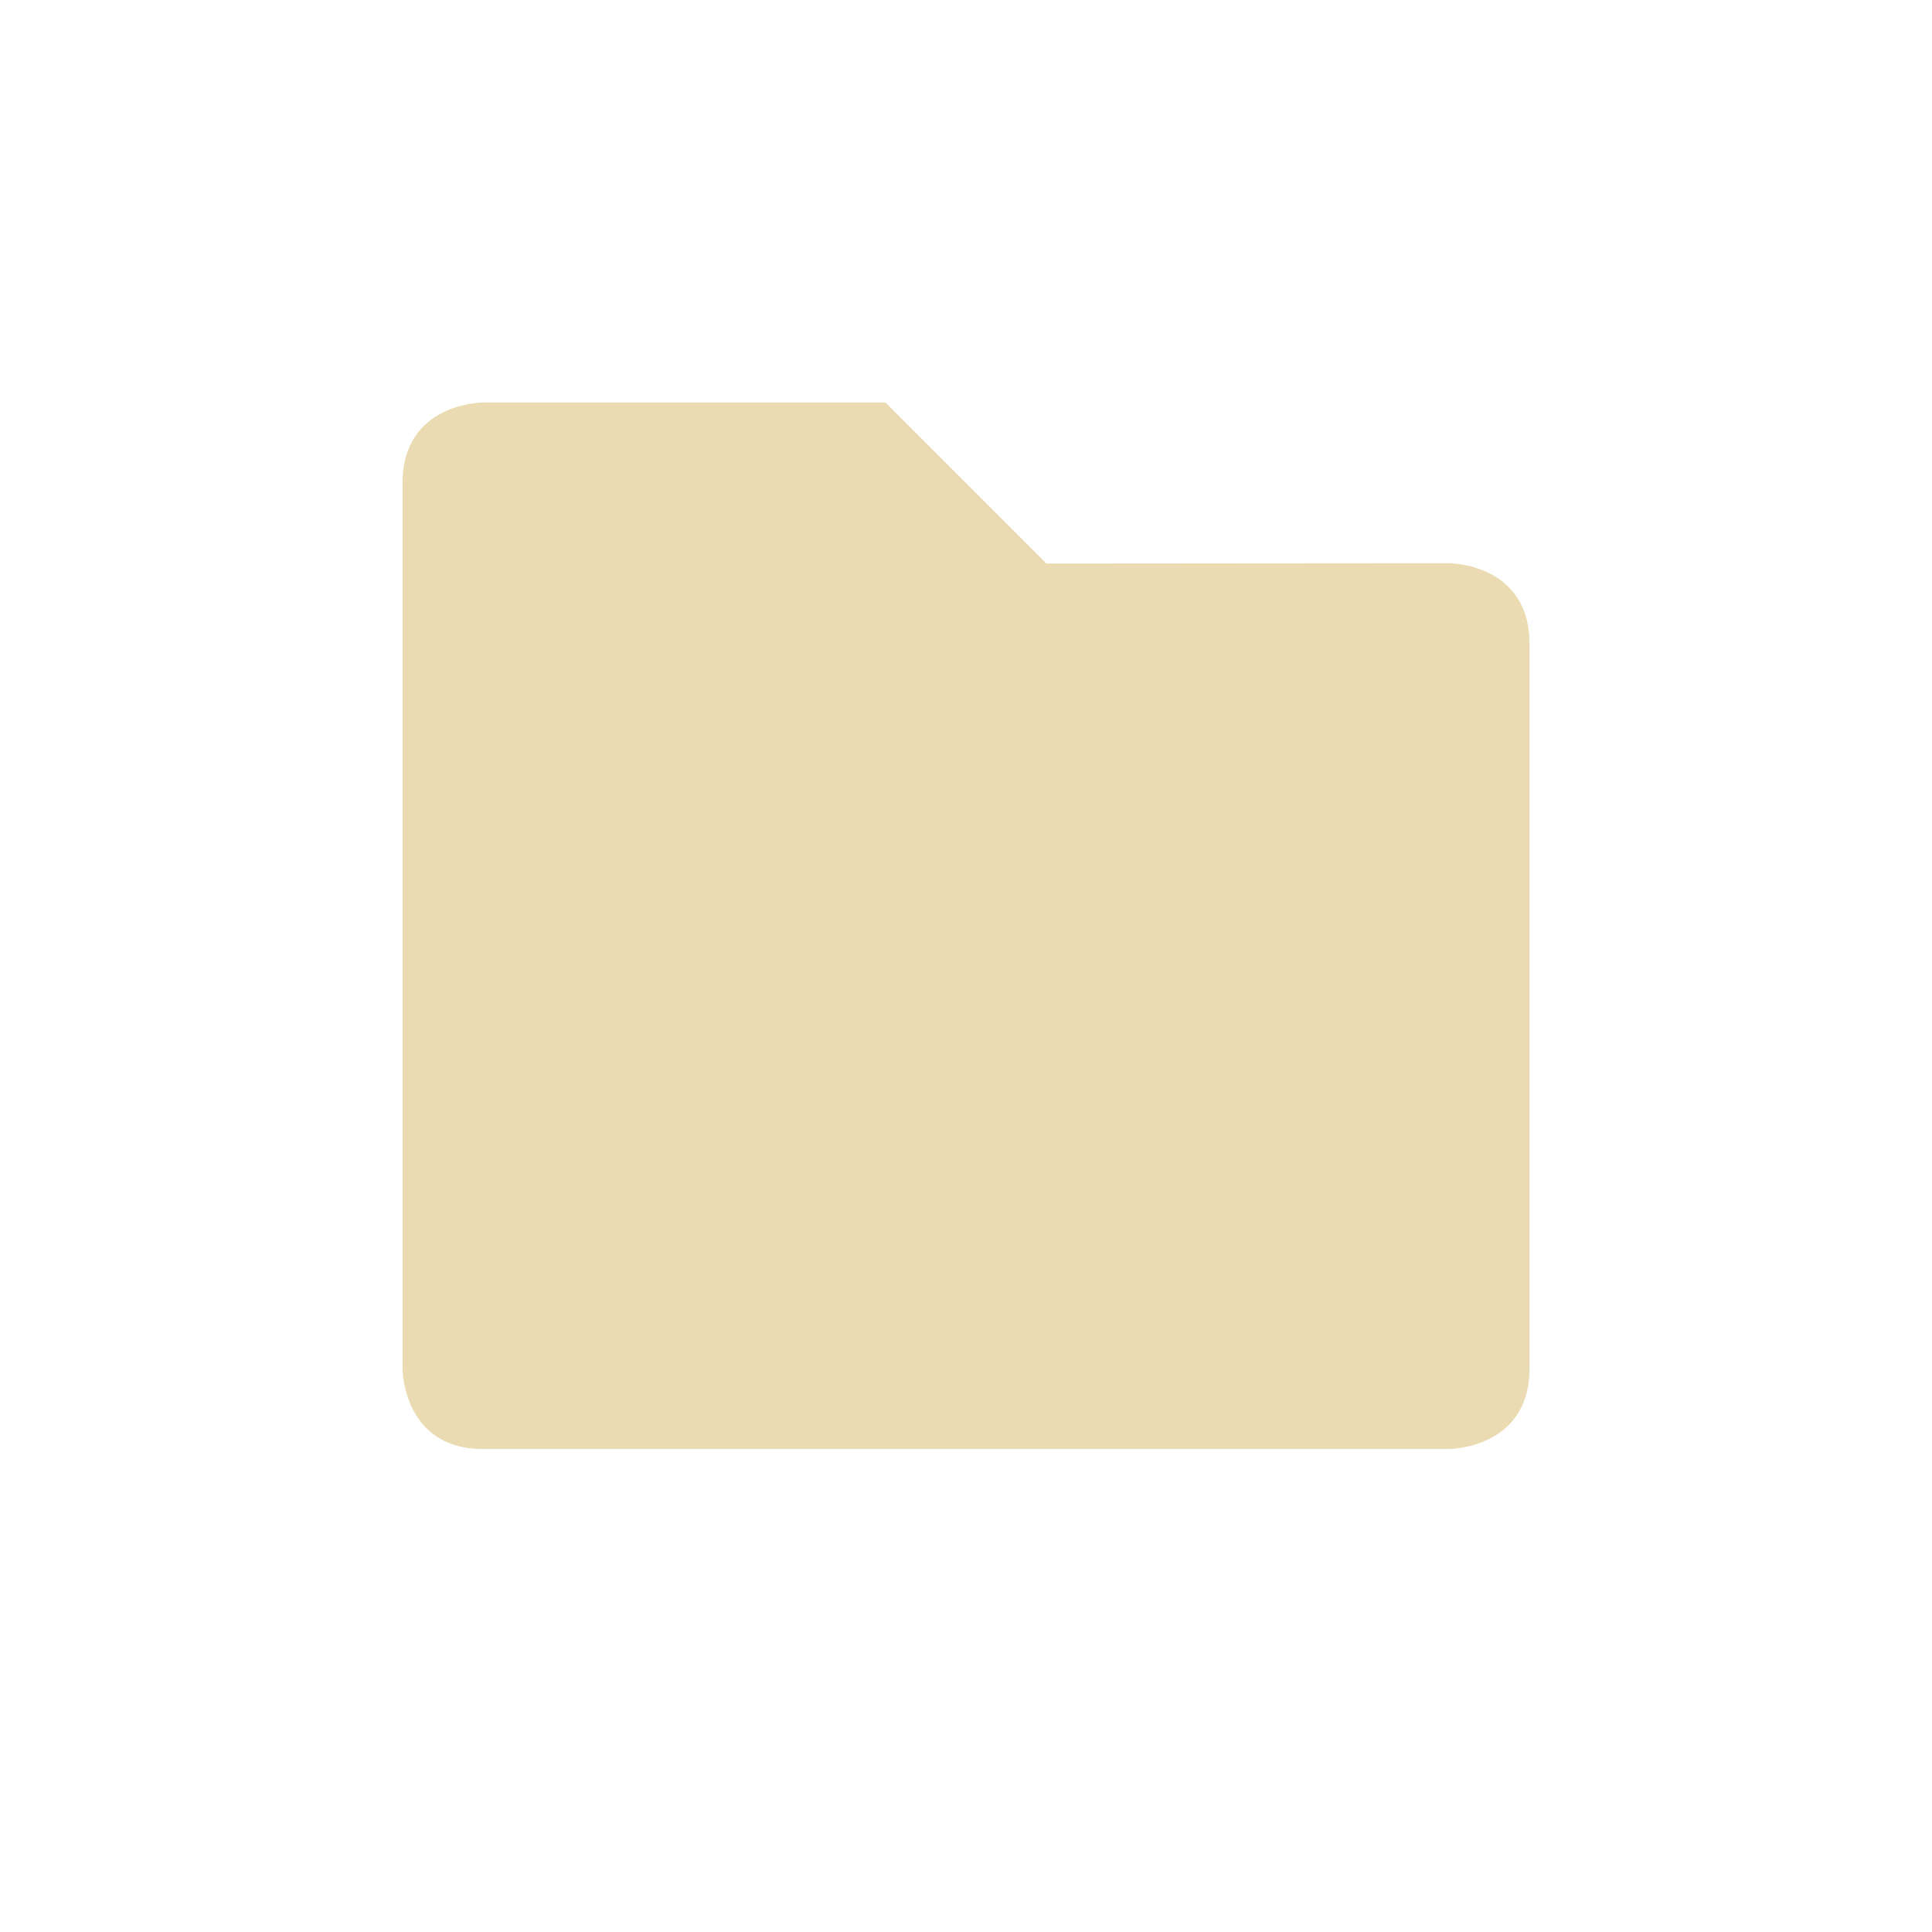
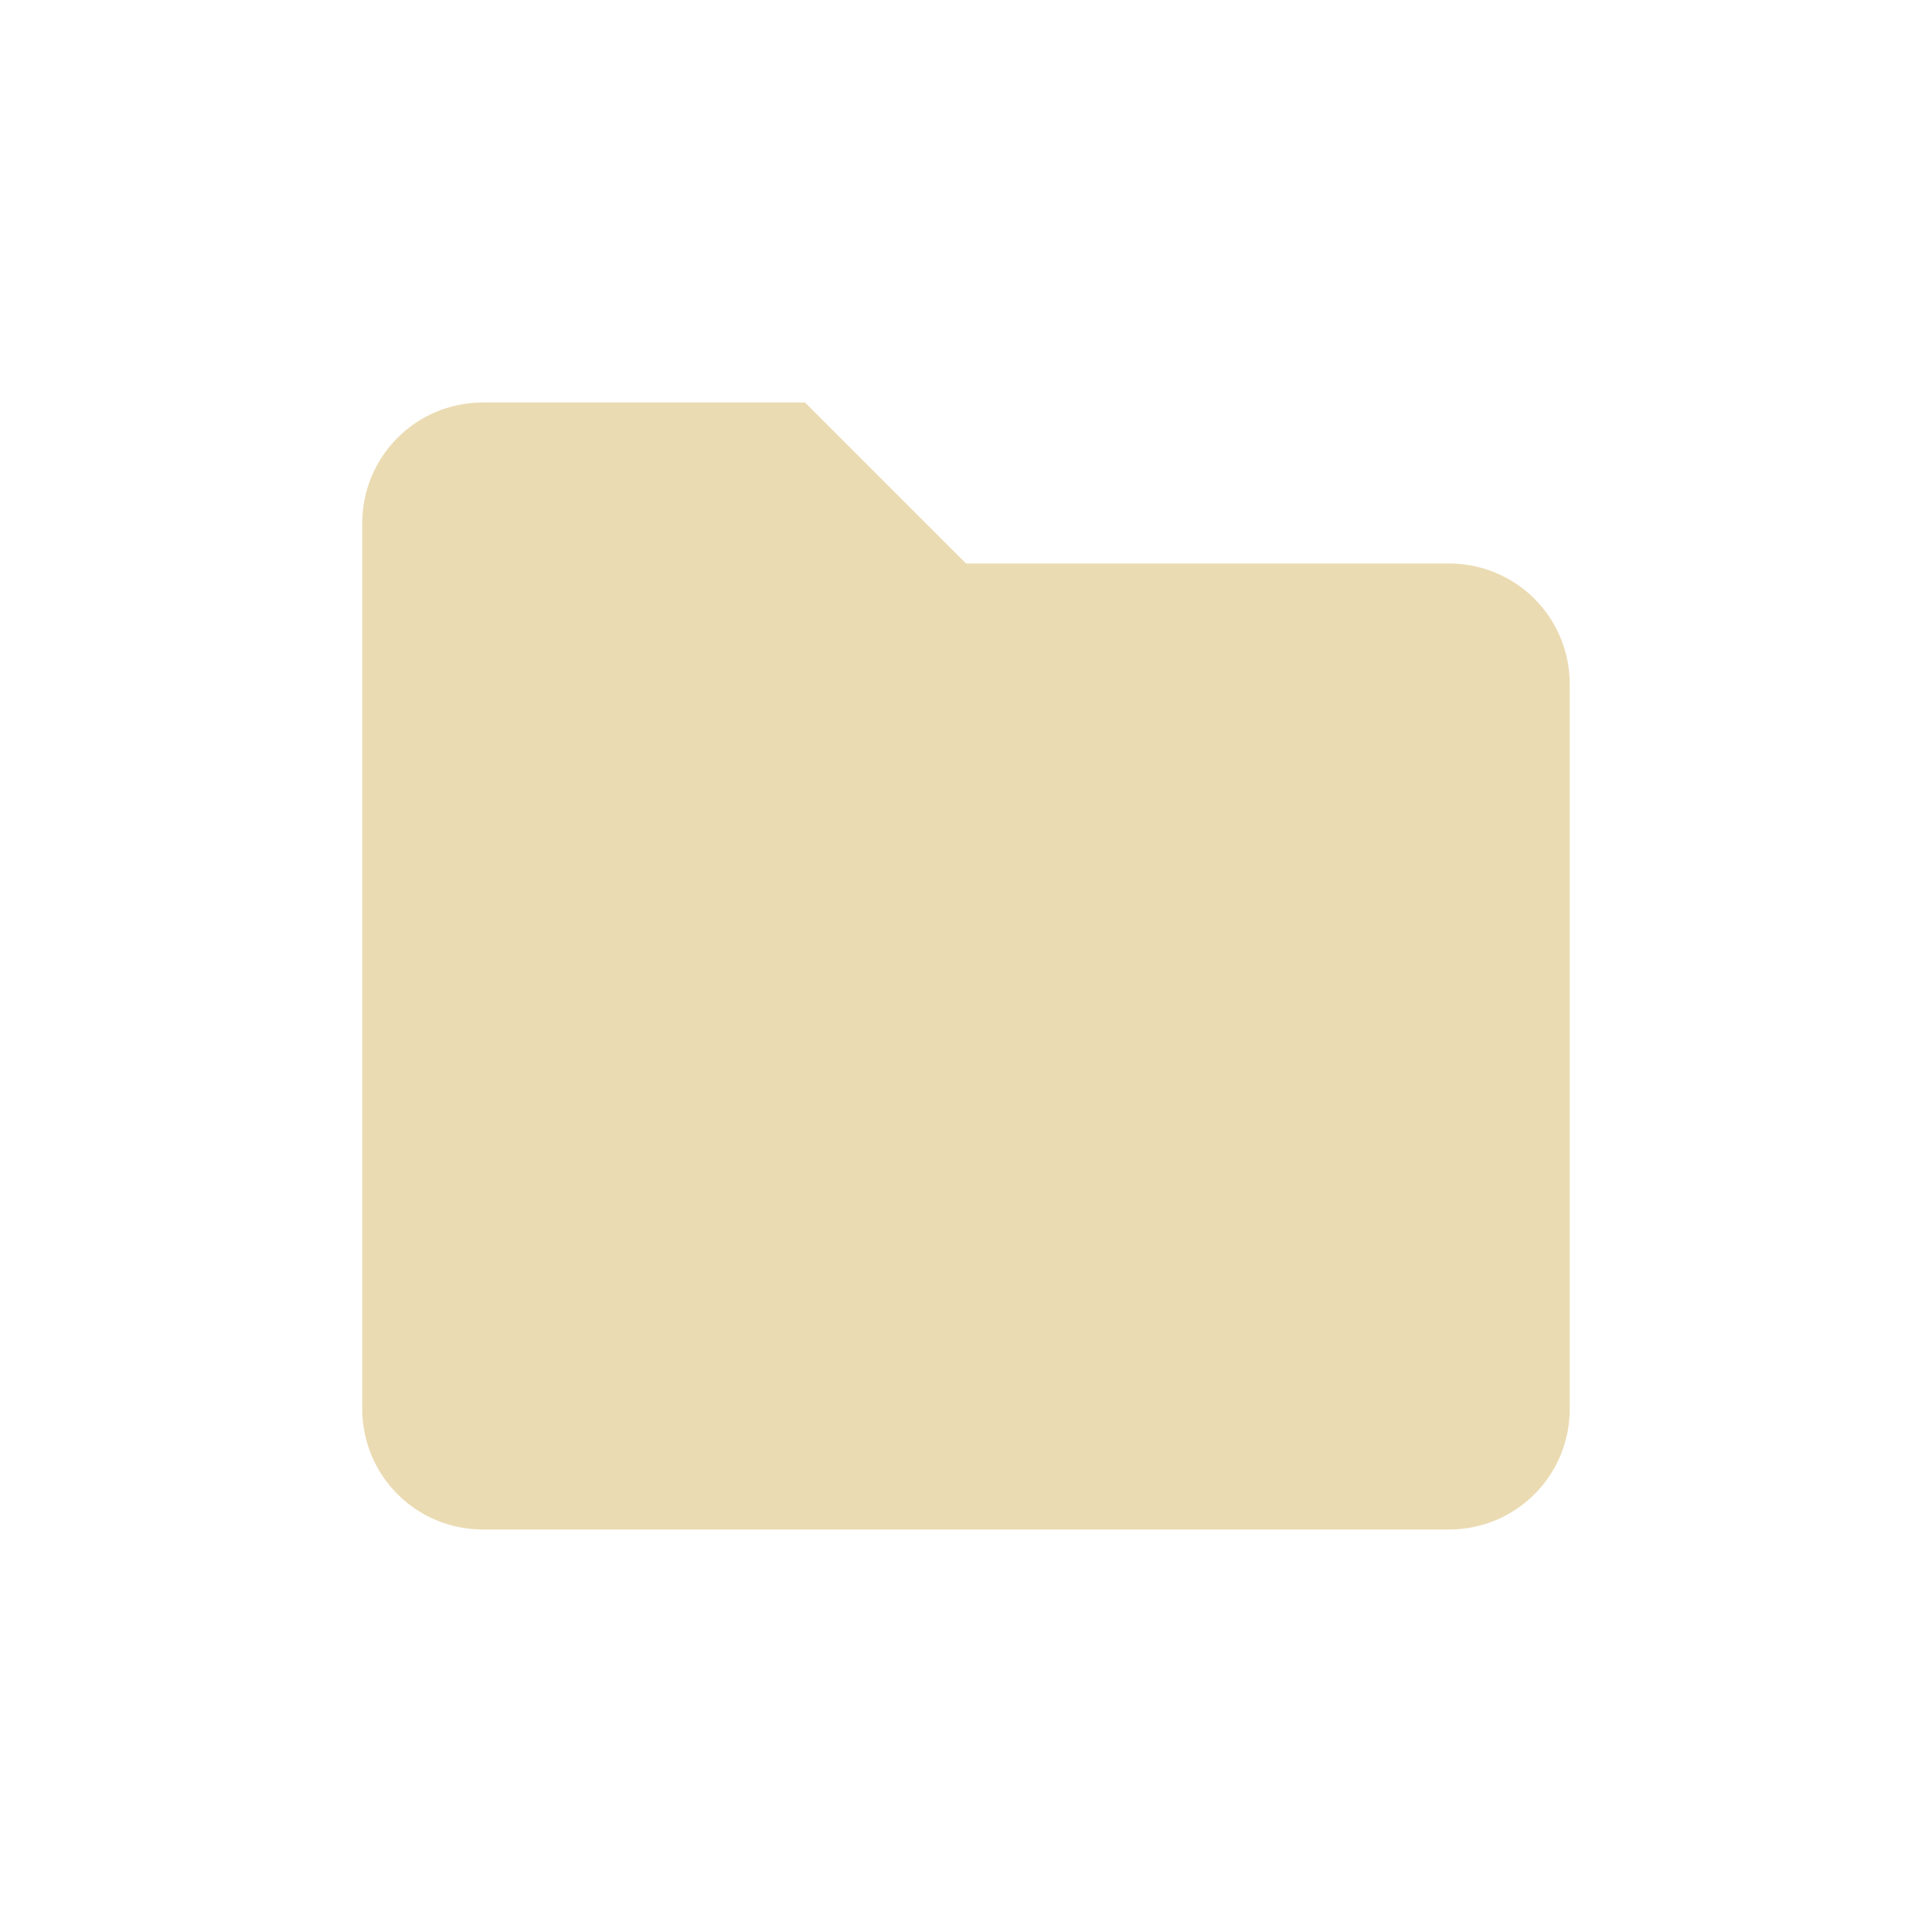
<svg xmlns="http://www.w3.org/2000/svg" width="24" height="24" version="1.1" viewBox="0 0 24 24">
  <defs>
    <style type="text/css">.ColorScheme-Text { color:#ebdbb2; } .ColorScheme-Highlight { color:#458588; }</style>
  </defs>
-   <path class="ColorScheme-Text" d="m6 5s-1 0-1 1v11s0 1 1 1h12s1 0 1-1v-9.004c0-1-1-1-1-1l-5 0.004-2-2z" fill="currentColor" />
+   <path class="ColorScheme-Text" d="m6 5h4l2 2h6c0.831 0 1.5 0.669 1.5 1.5v9c0 0.831-0.669 1.5-1.5 1.5h-12c-0.831 0-1.5-0.669-1.5-1.5v-11c0-0.831 0.669-1.5 1.5-1.5z" fill="currentColor" />
</svg>
